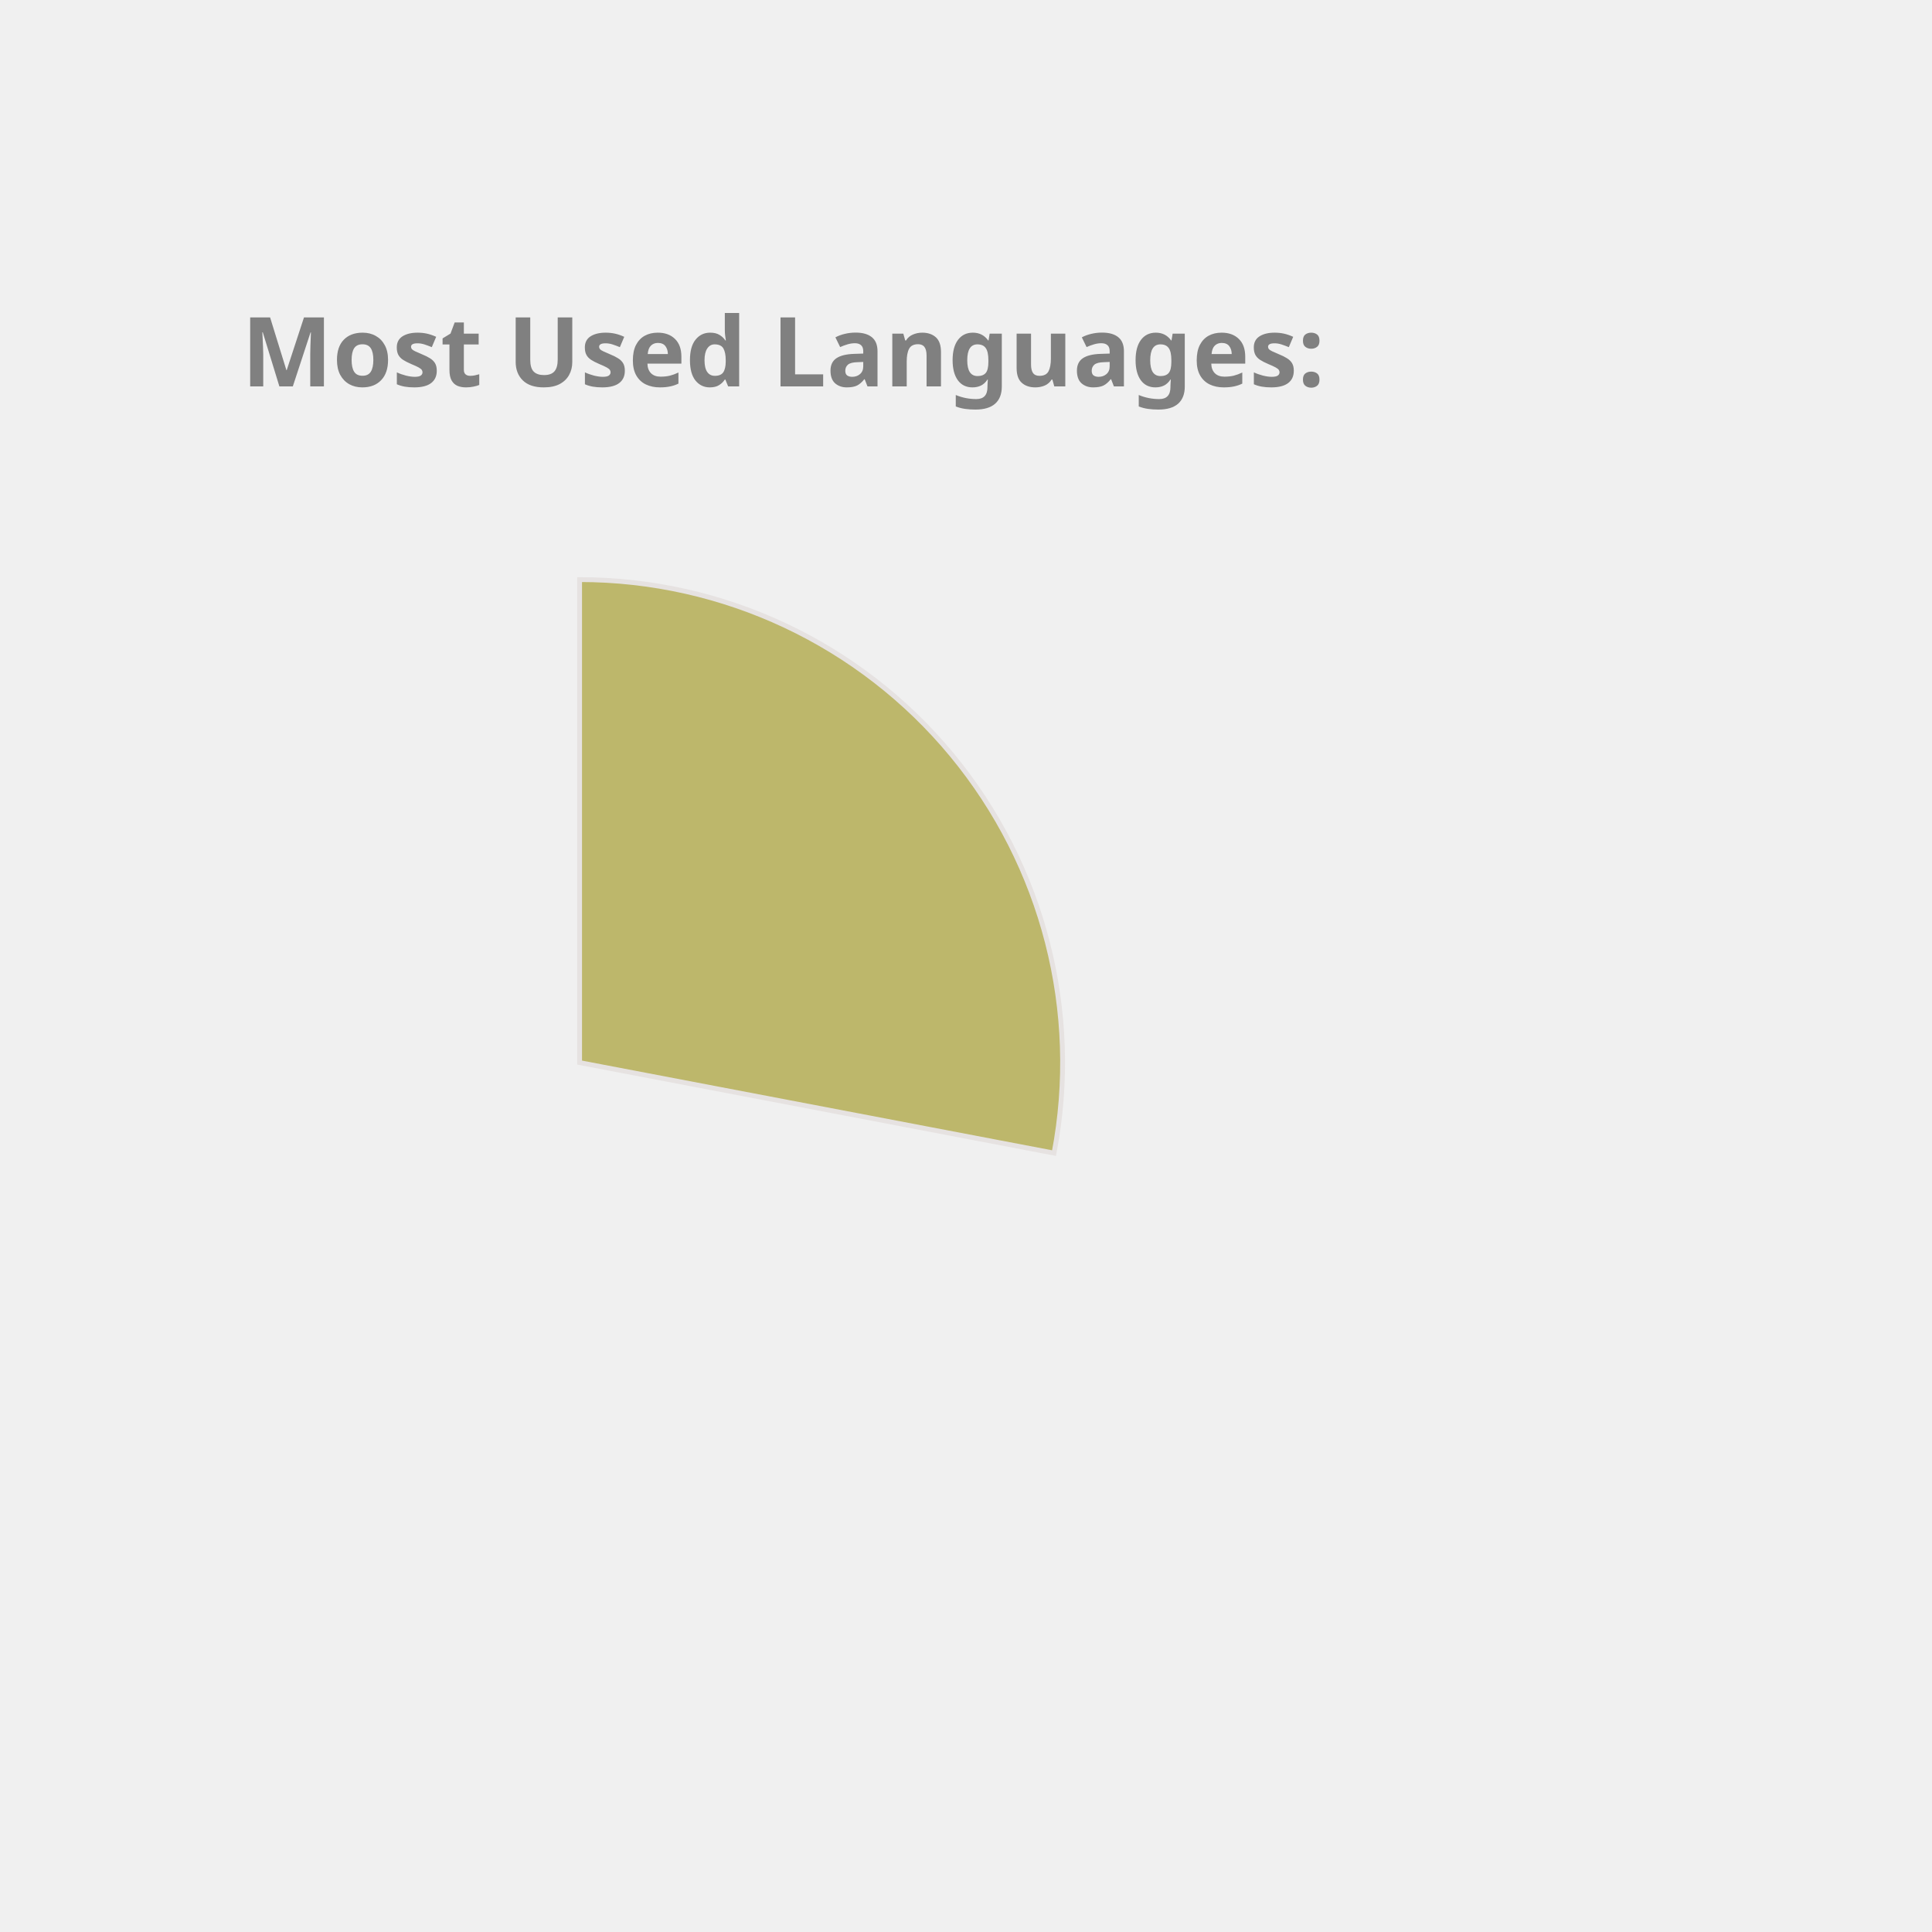
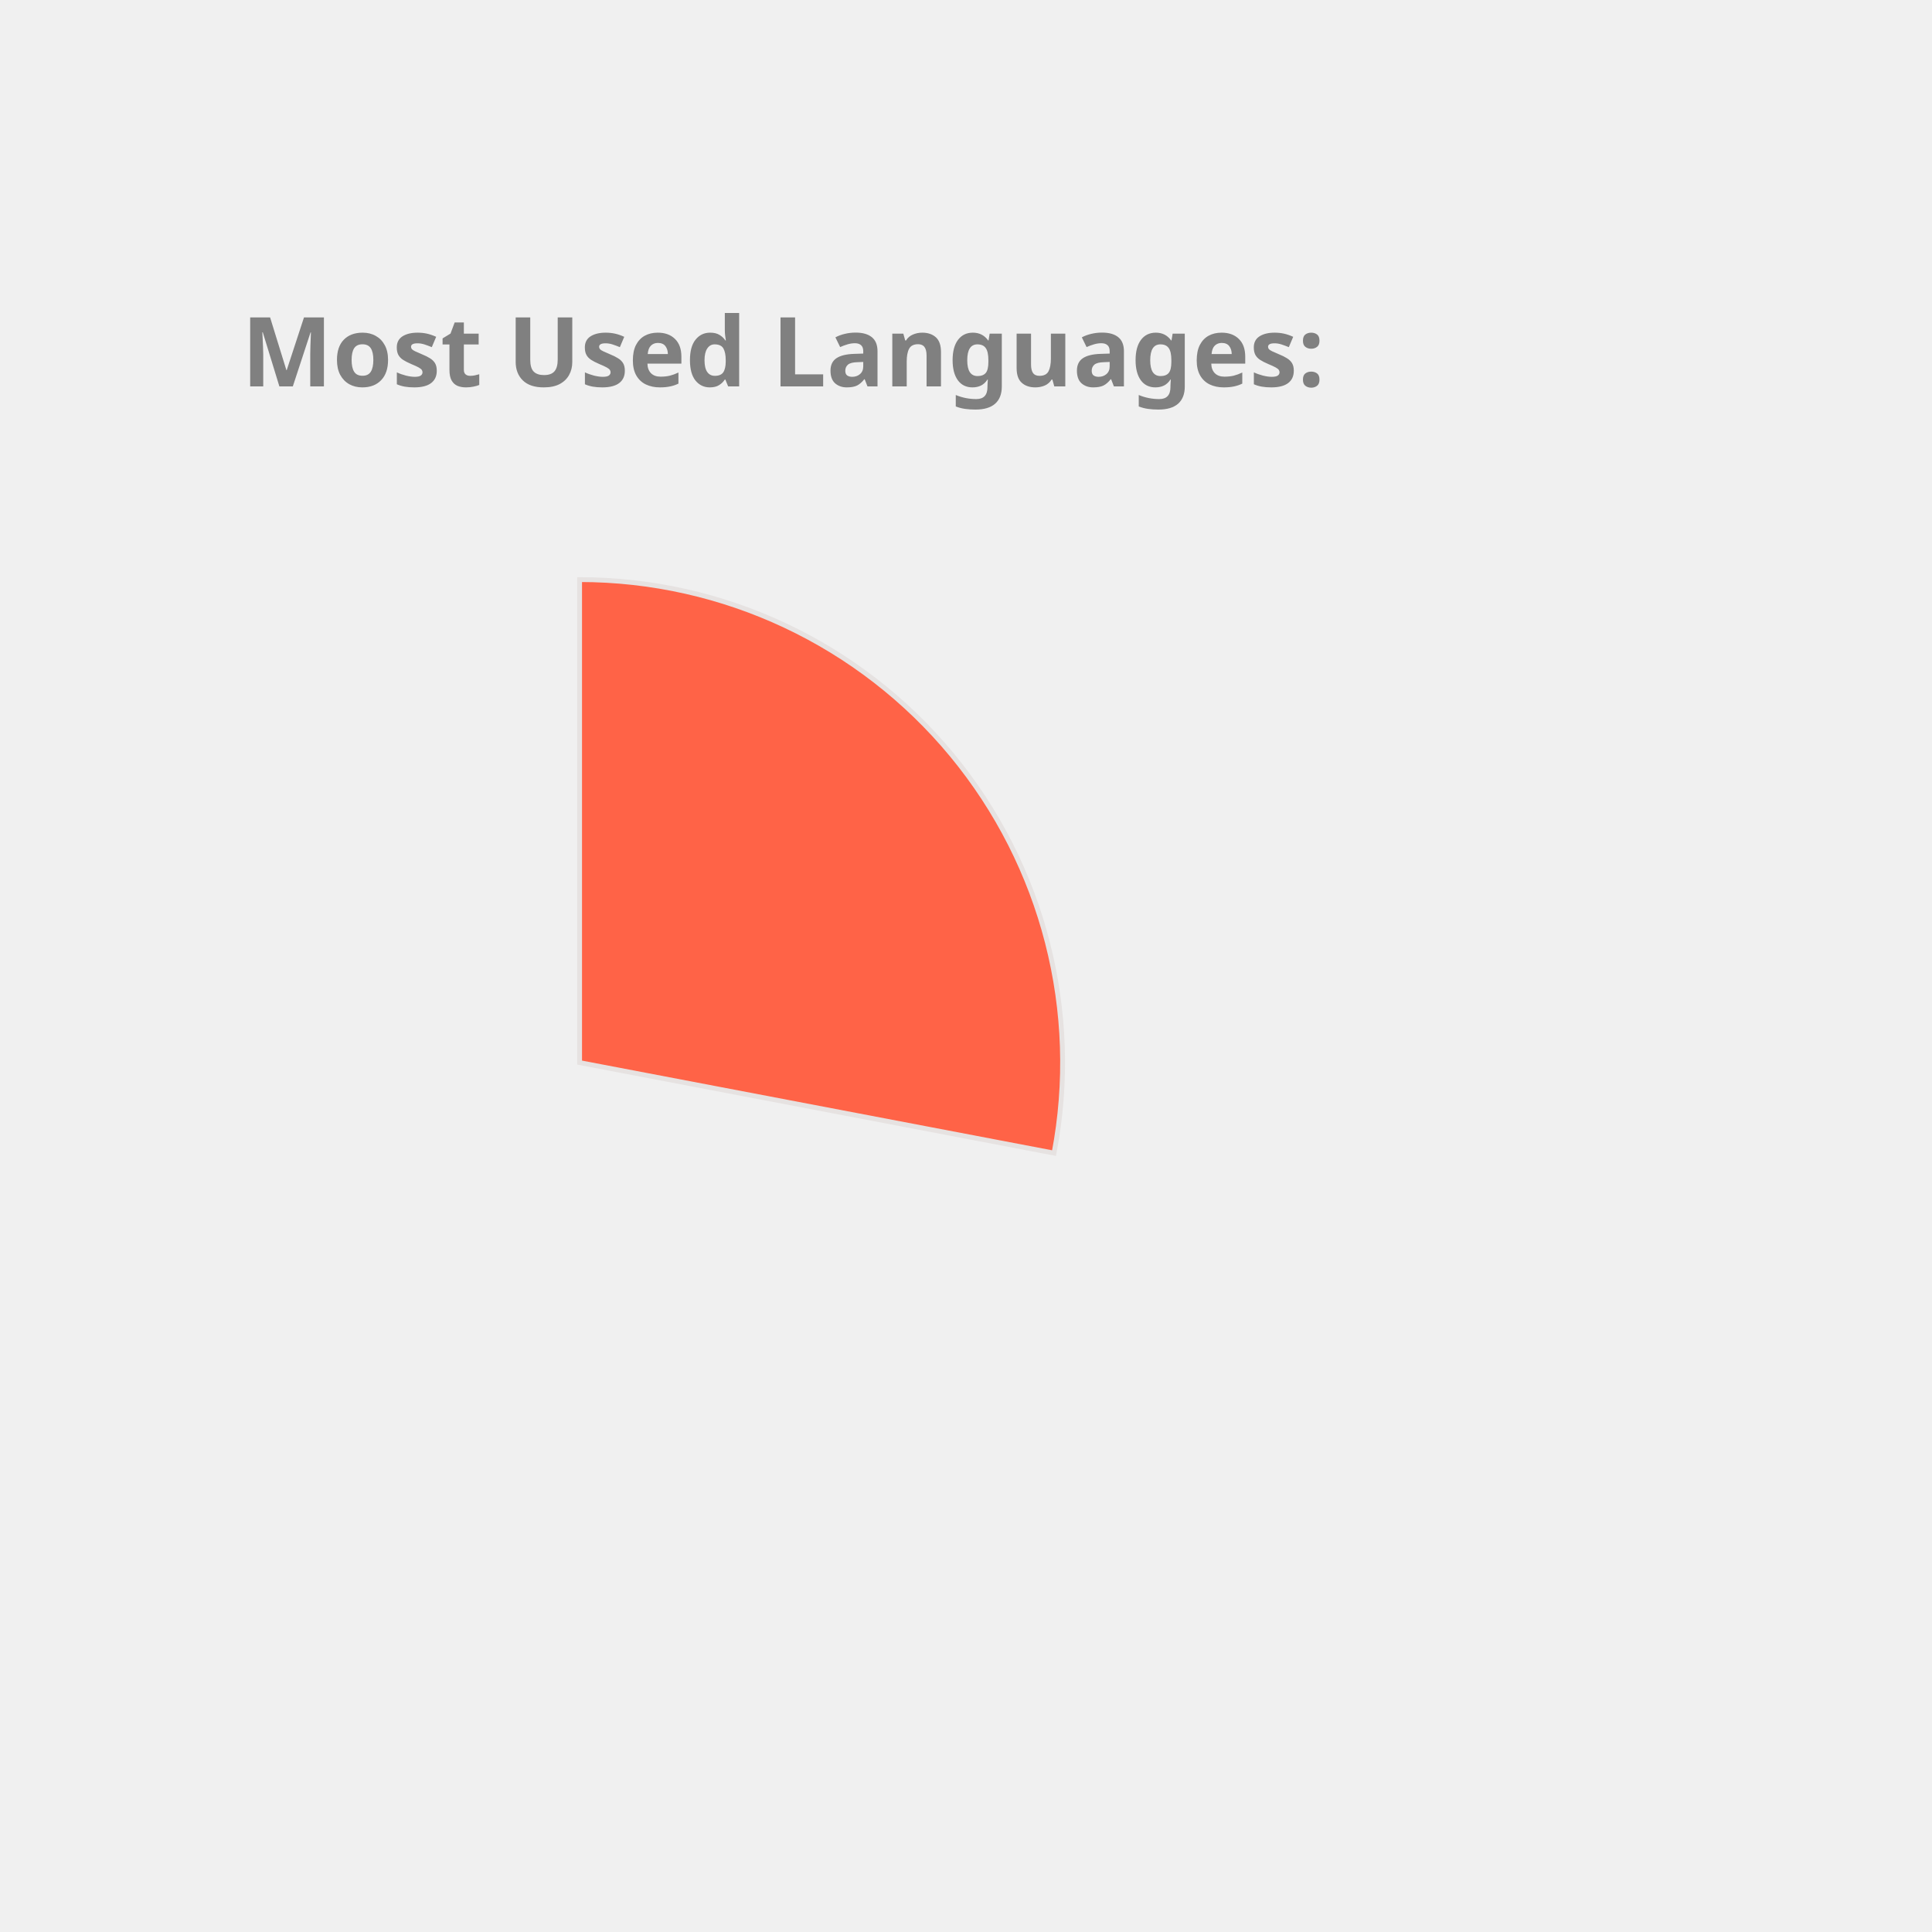
<svg xmlns="http://www.w3.org/2000/svg" height="350px" width="350px" viewBox="0 0 400 400">
  <style> 
        .label {
                font: bold 20px sans-serif;
                color: #404040;
                -webkit-text-stroke: 1px white;
        }

        path {
                stroke: #E6E2E1;
                stroke-width: 1px;
                transform: translate(60px, 100px);
        }

        .path_1 {
                animation: fadeIn 5s linear forwards;
        }

        .path_2 {
                transform: scale(0);
                animation: fadeIn 5s linear forwards 5s;
        }


        
        .path_3 {
                transform: scale(0);
                animation: fadeIn 5s linear forwards 10s;
        }


        .path_4 {
                transform: scale(0);
                animation: fadeIn 5s linear forwards 15s;
        }

        .path_5 {
                transform: scale(0);
                animation: fadeIn 5s linear forwards 20s;
        }

        .path_6 {
                transform: scale(0);
                animation: fadeIn 5s linear forwards 25s;
        }

        .path_7 {
                transform: scale(0);
                animation: fadeIn 5s linear forwards 30s;
        }

        .path_8 {
                transform: scale(0);
                animation: fadeIn 5s linear forwards 35s;
        }

        .path_9 {
                transform: scale(0);
                animation: fadeIn 5s linear forwards 40s;
        }

        .path_10 {
                transform: scale(0);
                animation: fadeIn 5s linear forwards 45s;
        }

        @keyframes fadeIn {
                0% {                        
                        transform: translate(250px, 300px) rotate(0deg) scale(0);
                        
                }
                50% {
                        transform: translate(150px, 220px) rotate(180deg) scale(0.5);
                        
                }
                
                100% {
                        transform: translate(60px, 120px) rotate(360deg) scale(1);
                        
                }
        }
        .txt_1 {
                opacity: 0;
                animation: txtShow 5s linear forwards 0s;
        }

        .txt_2 {
                opacity: 0;
                animation: txtShow 5s linear forwards 5s;
        }

        .txt_3 {
                opacity: 0;
                animation: txtShow 5s linear forwards 10s;
        }

        .txt_4 {
                opacity: 0;
                animation: txtShow 5s linear forwards 15s;
        }

        .txt_5 {
                opacity: 0;
                animation: txtShow 5s linear forwards 20s;
        }

        .txt_6 {
                opacity: 0;
                animation: txtShow 5s linear forwards 25s;
        }

        .txt_7 {
                opacity: 0;
                animation: txtShow 5s linear forwards 30s;
        }

        .txt_8 {
                opacity: 0;
                animation: txtShow 5s linear forwards 35s;
        }

        .txt_9 {
                opacity: 0;
                animation: txtShow 5s linear forwards 40s;
        }

        .txt_10 {
                opacity: 0;
                animation: txtShow 5s linear forwards 45s;
        }

        @keyframes txtShow {
                0% {                        
                        opacity: 0;
                        transform: translate(0px, 0px) scale(0);
                }
                100% {
                        opacity: 1;
                        transform: translate(0px, 0px) scale(1);
                        
                }
        }
</style>
-   <path class="path_1" d="M 60,120 L 60,20 A 100,100 0 0 1 158.229,138.738 Z" fill="DarkKhaki" stroke="#fff" stroke-width="2" />
-   <text class="txt_1" x="260" y="150" fill="DarkKhaki" stroke="DarkKhaki" stroke-width="1">JavaScript</text>
-   <path class="path_2" d="M 60,120 L 158.229,138.738 A 100,100 0 0 1 24.359,213.433 Z" fill="Tomato" stroke="#fff" stroke-width="2" />
-   <text class="txt_2" x="260" y="170" fill="Tomato" stroke="Tomato" stroke-width="1">C++</text>
-   <path class="path_3" d="M 60,120 L 24.359,213.433 A 100,100 0 0 1 -39.288,131.91 Z" fill="MediumSlateBlue" stroke="#fff" stroke-width="2" />
-   <text class="txt_3" x="260" y="190" fill="MediumSlateBlue" stroke="MediumSlateBlue" stroke-width="1">Jupyter Notebook</text>
-   <path class="path_4" d="M 60,120 L -39.288,131.91 A 100,100 0 0 1 1.731,38.731 Z" fill="Tan" stroke="#fff" stroke-width="2" />
-   <text class="txt_4" x="260" y="210" fill="Tan" stroke="Tan" stroke-width="1">Java</text>
-   <path class="path_5" d="M 60,120 L 1.731,38.731 A 100,100 0 0 1 54.976,20.126 Z" fill="LightSeaGreen" stroke="#fff" stroke-width="2" />
-   <text class="txt_5" x="260" y="230" fill="LightSeaGreen" stroke="LightSeaGreen" stroke-width="1">HTML</text>
-   <path class="path_6" d="M 60,120 L 54.976,20.126 A 100,100 0 0 1 60,20 Z" fill="Salmon" stroke="#fff" stroke-width="2" />
-   <text class="txt_6" x="260" y="250" fill="Salmon" stroke="Salmon" stroke-width="1">CSS</text>
+   <path class="path_1" d="M 60,120 L 60,20 A 100,100 0 0 1 158.229,138.738 Z" fill="Tomato" stroke="#fff" stroke-width="2" />
+   <text class="txt_1" x="260" y="150" fill="Tomato" stroke="Tomato" stroke-width="1">JavaScript</text>
+   <path class="path_2" d="M 60,120 L 158.229,138.738 A 100,100 0 0 1 24.359,213.433 Z" fill="DodgerBlue" stroke="#fff" stroke-width="2" />
+   <text class="txt_2" x="260" y="170" fill="DodgerBlue" stroke="DodgerBlue" stroke-width="1">C++</text>
+   <path class="path_3" d="M 60,120 L 24.359,213.433 A 100,100 0 0 1 -39.288,131.91 Z" fill="RosyBrown" stroke="#fff" stroke-width="2" />
+   <text class="txt_3" x="260" y="190" fill="RosyBrown" stroke="RosyBrown" stroke-width="1">Jupyter Notebook</text>
+   <path class="path_4" d="M 60,120 L -39.288,131.91 A 100,100 0 0 1 1.731,38.731 Z" fill="SteelBlue" stroke="#fff" stroke-width="2" />
+   <text class="txt_4" x="260" y="210" fill="SteelBlue" stroke="SteelBlue" stroke-width="1">Java</text>
+   <path class="path_5" d="M 60,120 L 1.731,38.731 A 100,100 0 0 1 54.976,20.126 Z" fill="CornflowerBlue" stroke="#fff" stroke-width="2" />
+   <text class="txt_5" x="260" y="230" fill="CornflowerBlue" stroke="CornflowerBlue" stroke-width="1">HTML</text>
+   <path class="path_6" d="M 60,120 L 54.976,20.126 A 100,100 0 0 1 60,20 Z" fill="Tan" stroke="#fff" stroke-width="2" />
+   <text class="txt_6" x="260" y="250" fill="Tan" stroke="Tan" stroke-width="1">CSS</text>
  <g class="label">
    <text x="50" y="80" fill="grey">Most Used Languages:</text>
  </g>
</svg>
